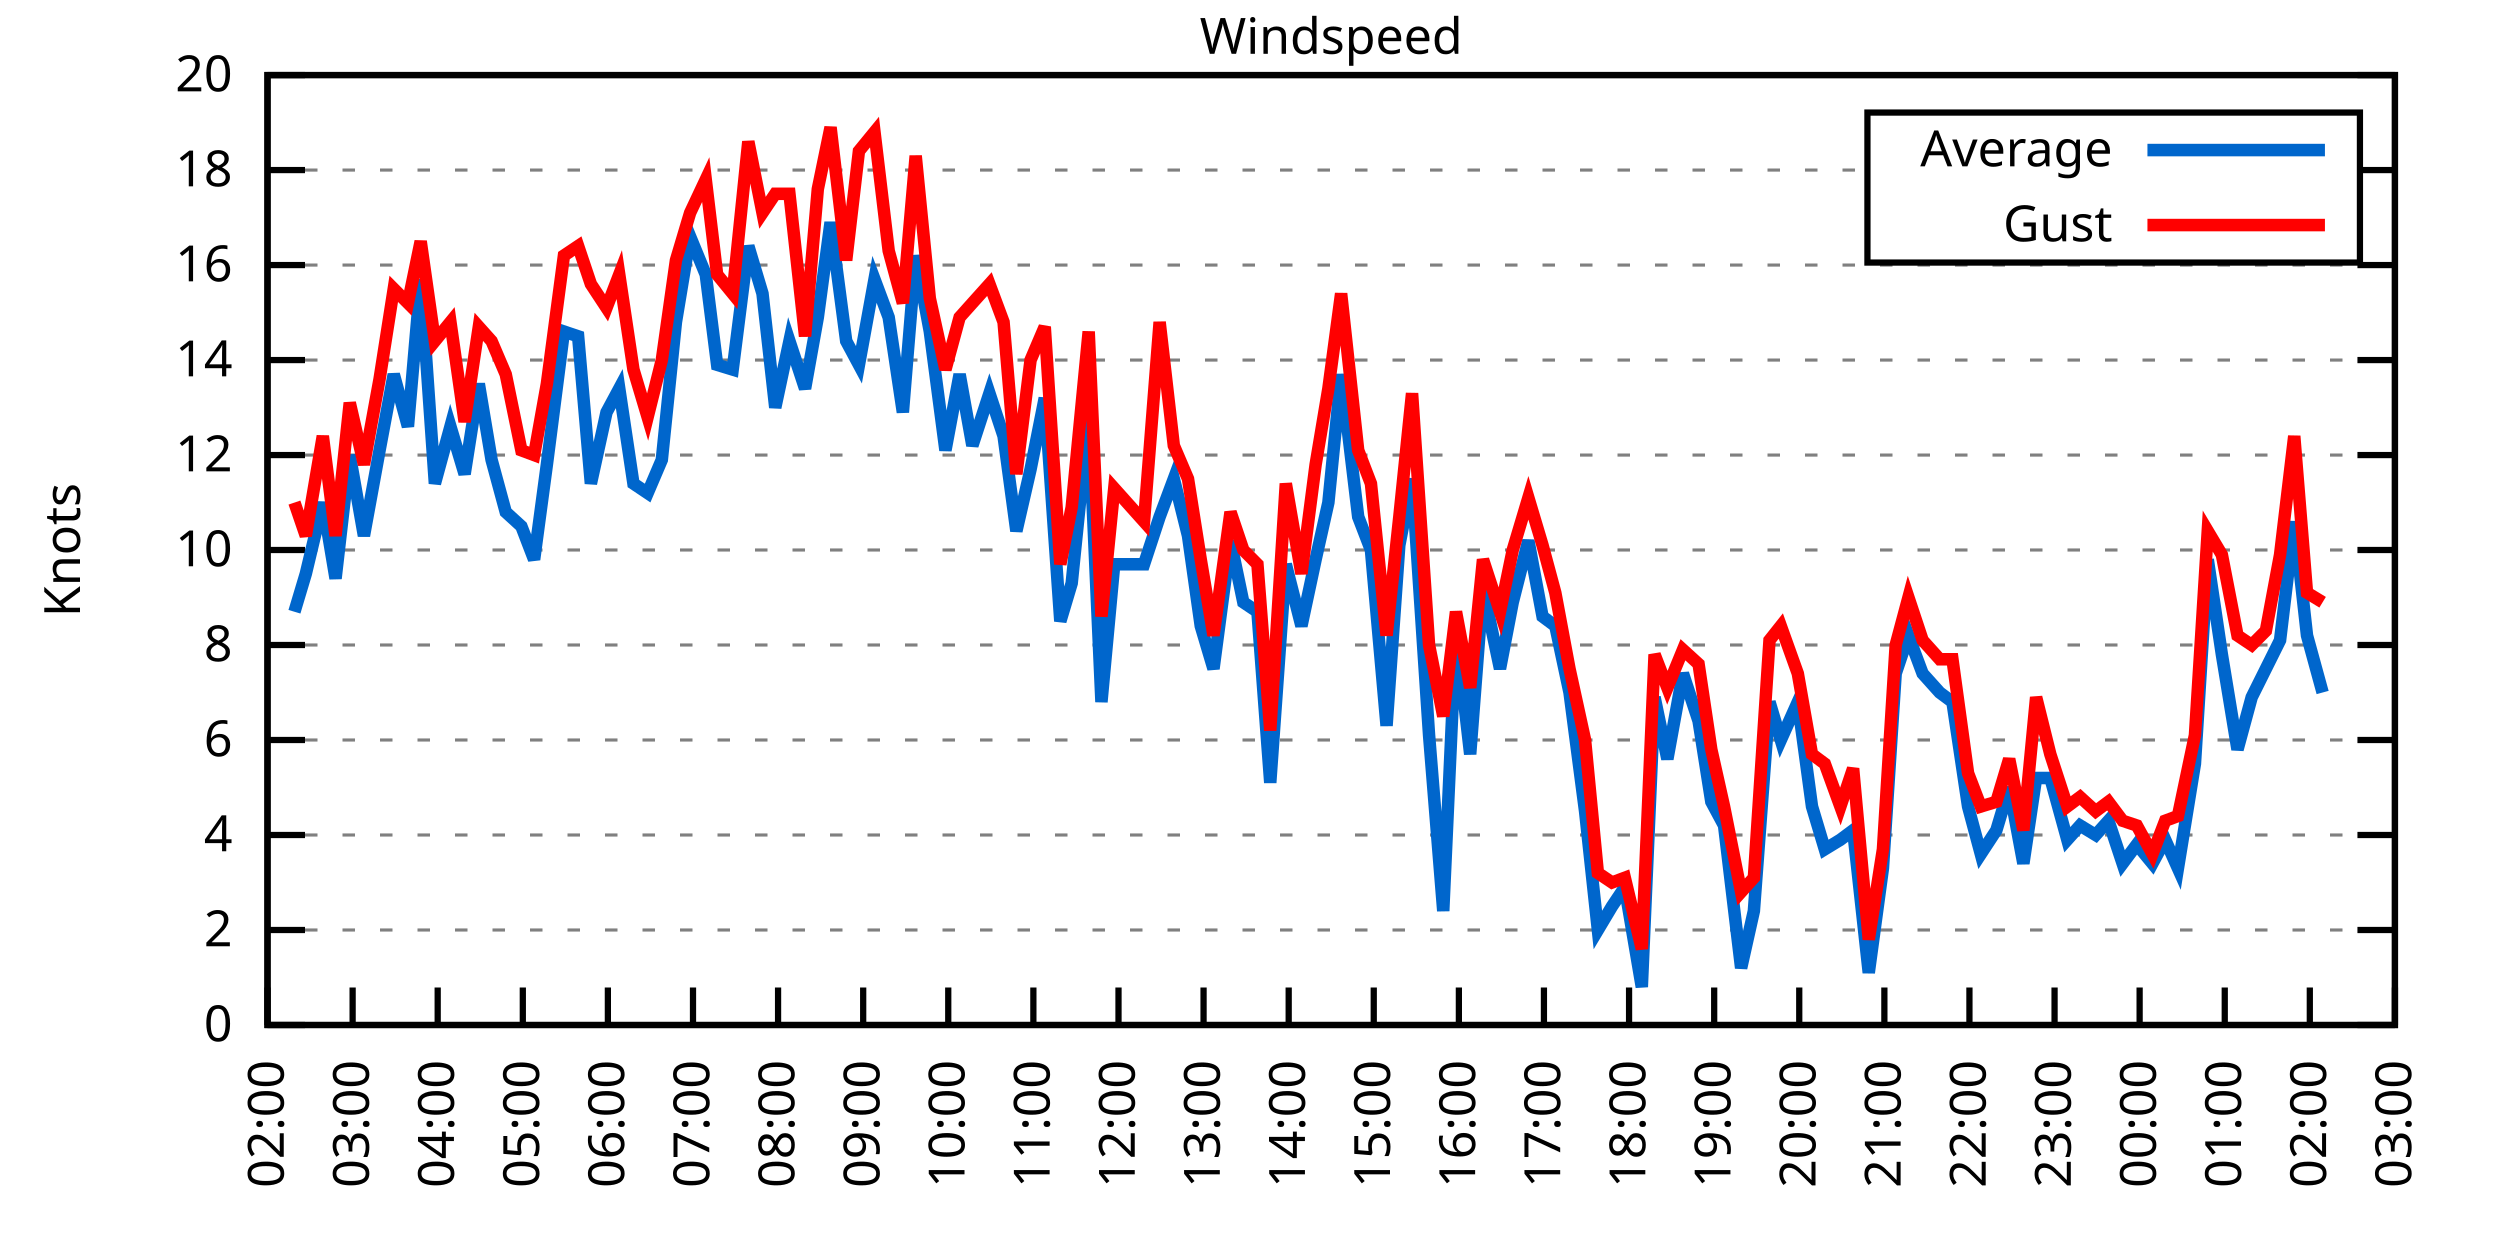
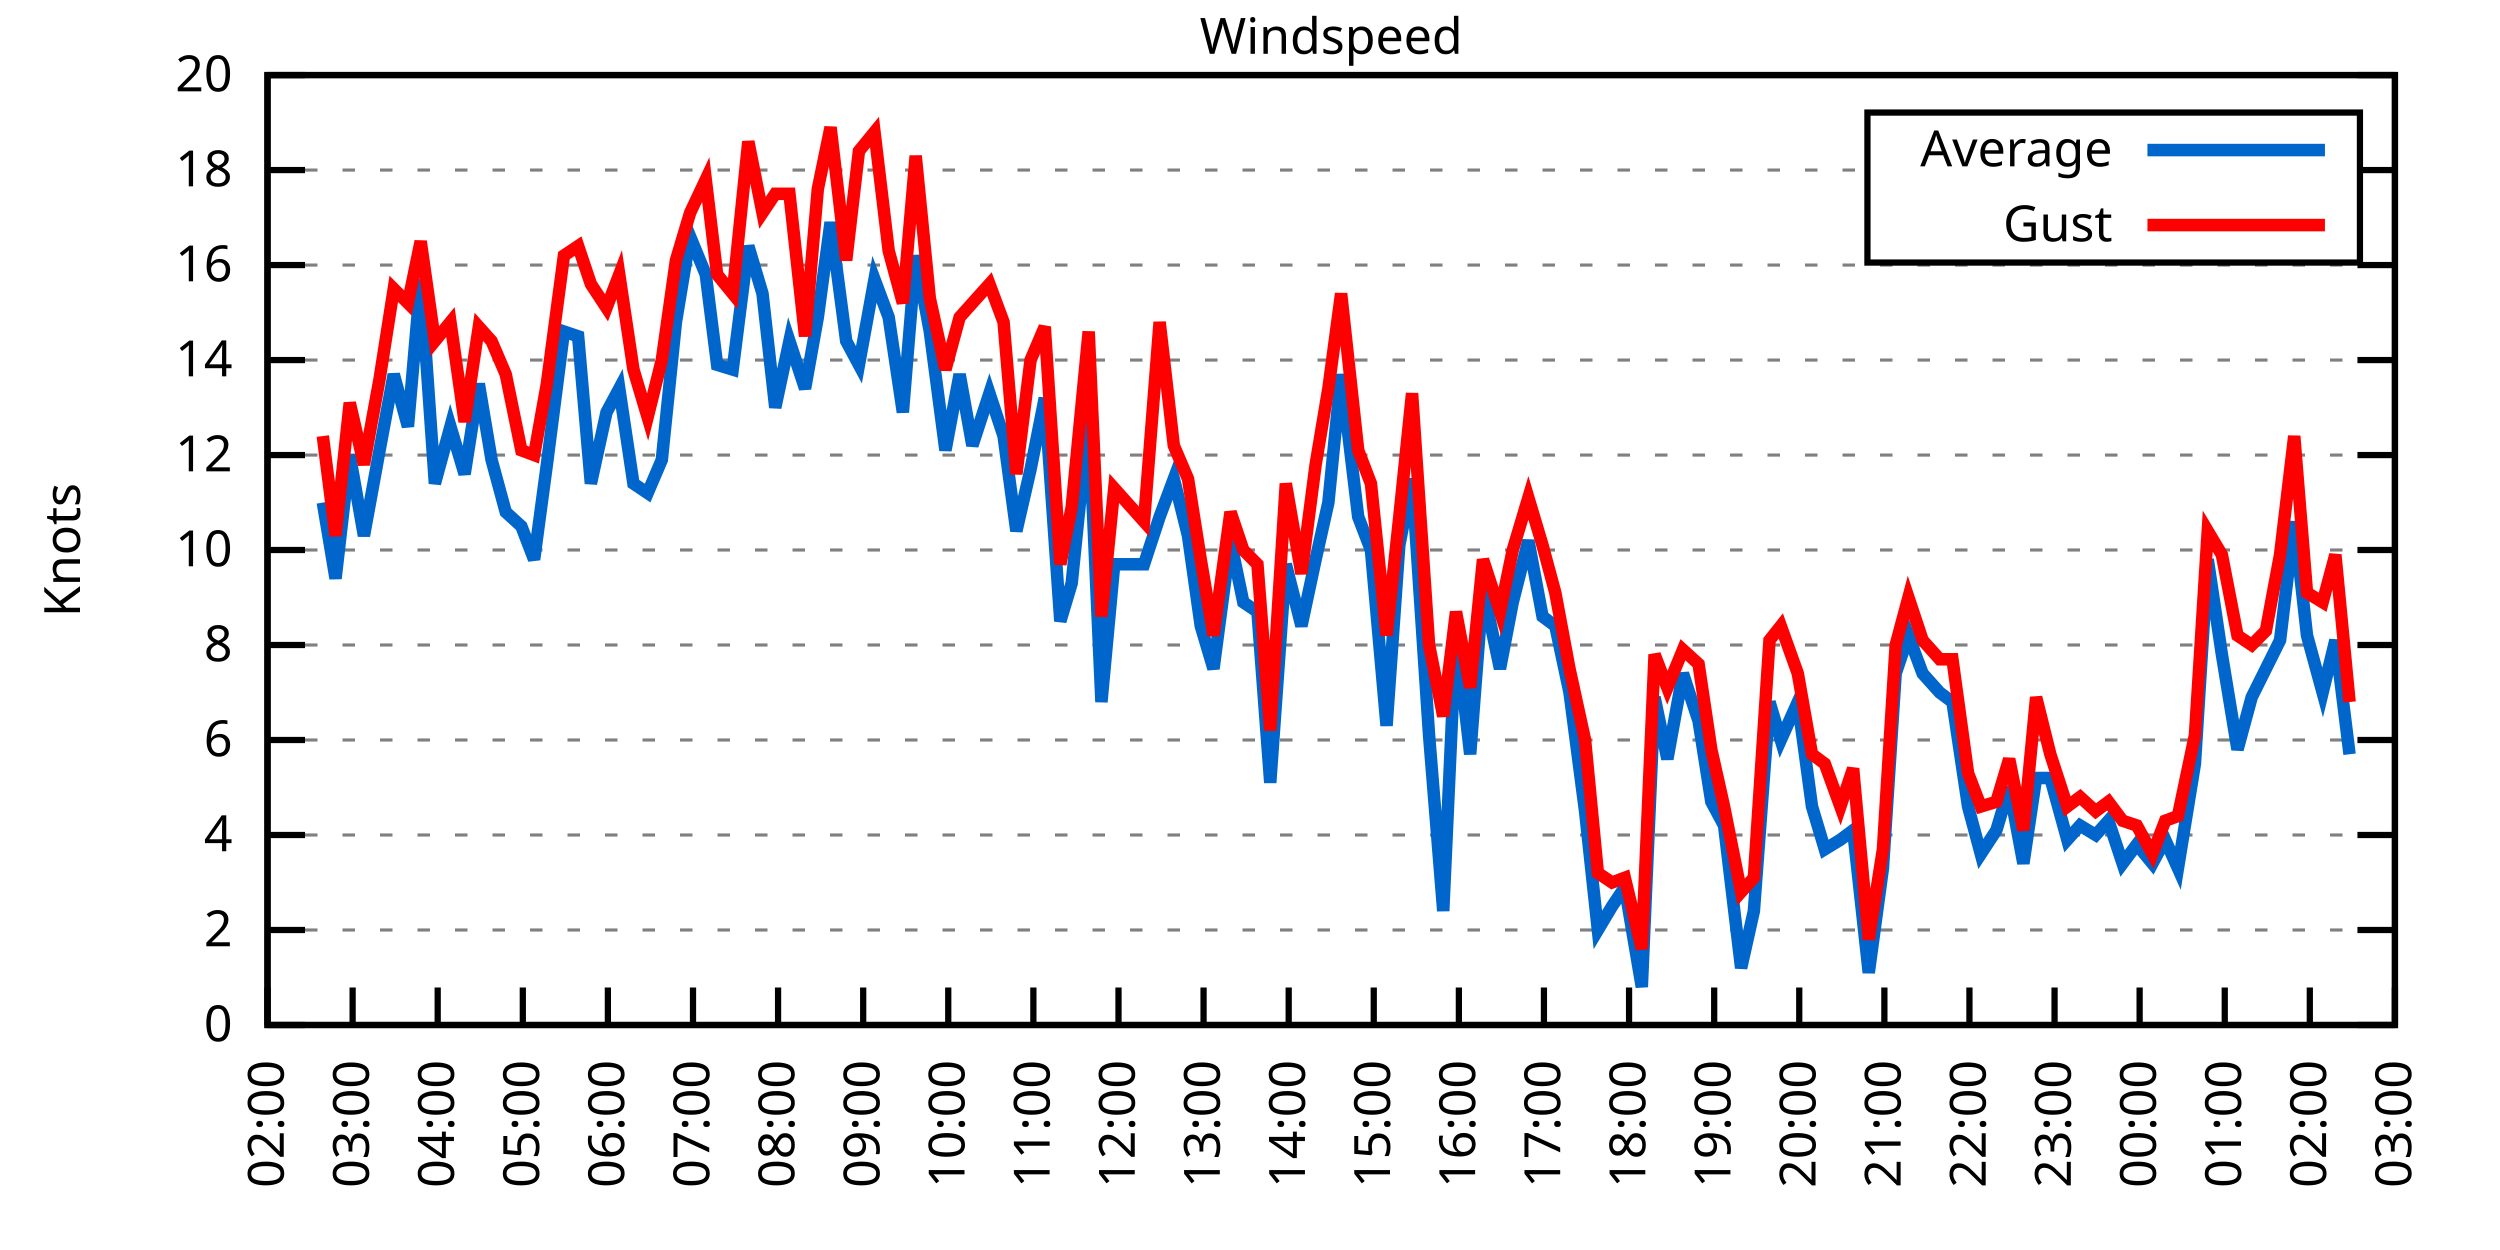
<svg xmlns="http://www.w3.org/2000/svg" xmlns:xlink="http://www.w3.org/1999/xlink" width="400" height="200" viewBox="0 0 400 200">
  <g id="gnuplot_canvas">
    <rect x="0" y="0" width="400" height="200" fill="none" />
    <defs>
      <circle id="gpDot" r="0.5" stroke-width="0.5" stroke="currentColor" />
      <path id="gpPt0" stroke-width="0.333" stroke="currentColor" d="M-1,0 h2 M0,-1 v2" />
      <path id="gpPt1" stroke-width="0.333" stroke="currentColor" d="M-1,-1 L1,1 M1,-1 L-1,1" />
      <path id="gpPt2" stroke-width="0.333" stroke="currentColor" d="M-1,0 L1,0 M0,-1 L0,1 M-1,-1 L1,1 M-1,1 L1,-1" />
      <rect id="gpPt3" stroke-width="0.333" stroke="currentColor" x="-1" y="-1" width="2" height="2" />
      <rect id="gpPt4" stroke-width="0.333" stroke="currentColor" fill="currentColor" x="-1" y="-1" width="2" height="2" />
      <circle id="gpPt5" stroke-width="0.333" stroke="currentColor" cx="0" cy="0" r="1" />
      <use xlink:href="#gpPt5" id="gpPt6" fill="currentColor" stroke="none" />
      <path id="gpPt7" stroke-width="0.333" stroke="currentColor" d="M0,-1.33 L-1.33,0.67 L1.33,0.67 z" />
      <use xlink:href="#gpPt7" id="gpPt8" fill="currentColor" stroke="none" />
      <use xlink:href="#gpPt7" id="gpPt9" stroke="currentColor" transform="rotate(180)" />
      <use xlink:href="#gpPt9" id="gpPt10" fill="currentColor" stroke="none" />
      <use xlink:href="#gpPt3" id="gpPt11" stroke="currentColor" transform="rotate(45)" />
      <use xlink:href="#gpPt11" id="gpPt12" fill="currentColor" stroke="none" />
      <path id="gpPt13" stroke-width="0.333" stroke="currentColor" d="M0,1.330 L1.265,0.411 L0.782,-1.067 L-0.782,-1.076 L-1.265,0.411 z" />
      <use xlink:href="#gpPt13" id="gpPt14" fill="currentColor" stroke="none" />
      <filter id="textbox" filterUnits="objectBoundingBox" x="0" y="0" height="1" width="1">
        <feFlood flood-color="white" flood-opacity="1" result="bgnd" />
        <feComposite in="SourceGraphic" in2="bgnd" operator="atop" />
      </filter>
      <filter id="greybox" filterUnits="objectBoundingBox" x="0" y="0" height="1" width="1">
        <feFlood flood-color="lightgrey" flood-opacity="1" result="grey" />
        <feComposite in="SourceGraphic" in2="grey" operator="atop" />
      </filter>
    </defs>
    <g fill="none" color="white" stroke="currentColor" stroke-width="1.00" stroke-linecap="butt" stroke-linejoin="miter">
</g>
    <g fill="none" color="black" stroke="currentColor" stroke-width="1.00" stroke-linecap="butt" stroke-linejoin="miter">
      <g stroke="none" shape-rendering="crispEdges">
        <polygon fill="rgb(255, 255, 255)" points="42.80,164.00 383.18,164.00 383.18,12.02 42.80,12.02 " />
      </g>
    </g>
    <g fill="none" color="black" stroke="currentColor" stroke-width="1.00" stroke-linecap="butt" stroke-linejoin="miter">
</g>
    <g fill="none" color="black" stroke="black" stroke-width="0.50" stroke-linecap="butt" stroke-linejoin="miter">
</g>
    <g fill="none" color="gray" stroke="currentColor" stroke-width="0.50" stroke-linecap="butt" stroke-linejoin="miter">
      <path stroke="gray" stroke-dasharray="2,4" class="gridline" d="M42.80,164.00 L383.19,164.00  " />
    </g>
    <g fill="none" color="gray" stroke="gray" stroke-width="1.00" stroke-linecap="butt" stroke-linejoin="miter">
</g>
    <g fill="none" color="black" stroke="currentColor" stroke-width="1.00" stroke-linecap="butt" stroke-linejoin="miter">
      <path stroke="black" d="M42.80,164.00 L48.80,164.00 M383.19,164.00 L377.19,164.00  " />
      <g transform="translate(37.20,166.60)" stroke="none" fill="black" font-family="Sans" font-size="8.00" text-anchor="end">
        <text>
          <tspan font-family="Sans"> 0</tspan>
        </text>
      </g>
    </g>
    <g fill="none" color="black" stroke="currentColor" stroke-width="1.00" stroke-linecap="butt" stroke-linejoin="miter">
</g>
    <g fill="none" color="black" stroke="black" stroke-width="0.50" stroke-linecap="butt" stroke-linejoin="miter">
</g>
    <g fill="none" color="gray" stroke="currentColor" stroke-width="0.50" stroke-linecap="butt" stroke-linejoin="miter">
      <path stroke="gray" stroke-dasharray="2,4" class="gridline" d="M42.80,148.80 L383.19,148.80  " />
    </g>
    <g fill="none" color="gray" stroke="gray" stroke-width="1.00" stroke-linecap="butt" stroke-linejoin="miter">
</g>
    <g fill="none" color="black" stroke="currentColor" stroke-width="1.00" stroke-linecap="butt" stroke-linejoin="miter">
      <path stroke="black" d="M42.80,148.80 L48.80,148.80 M383.19,148.80 L377.19,148.80  " />
      <g transform="translate(37.20,151.40)" stroke="none" fill="black" font-family="Sans" font-size="8.00" text-anchor="end">
        <text>
          <tspan font-family="Sans"> 2</tspan>
        </text>
      </g>
    </g>
    <g fill="none" color="black" stroke="currentColor" stroke-width="1.00" stroke-linecap="butt" stroke-linejoin="miter">
</g>
    <g fill="none" color="black" stroke="black" stroke-width="0.50" stroke-linecap="butt" stroke-linejoin="miter">
</g>
    <g fill="none" color="gray" stroke="currentColor" stroke-width="0.50" stroke-linecap="butt" stroke-linejoin="miter">
      <path stroke="gray" stroke-dasharray="2,4" class="gridline" d="M42.80,133.60 L383.19,133.60  " />
    </g>
    <g fill="none" color="gray" stroke="gray" stroke-width="1.00" stroke-linecap="butt" stroke-linejoin="miter">
</g>
    <g fill="none" color="black" stroke="currentColor" stroke-width="1.00" stroke-linecap="butt" stroke-linejoin="miter">
      <path stroke="black" d="M42.80,133.60 L48.80,133.60 M383.19,133.60 L377.19,133.60  " />
      <g transform="translate(37.20,136.20)" stroke="none" fill="black" font-family="Sans" font-size="8.00" text-anchor="end">
        <text>
          <tspan font-family="Sans"> 4</tspan>
        </text>
      </g>
    </g>
    <g fill="none" color="black" stroke="currentColor" stroke-width="1.00" stroke-linecap="butt" stroke-linejoin="miter">
</g>
    <g fill="none" color="black" stroke="black" stroke-width="0.50" stroke-linecap="butt" stroke-linejoin="miter">
</g>
    <g fill="none" color="gray" stroke="currentColor" stroke-width="0.50" stroke-linecap="butt" stroke-linejoin="miter">
      <path stroke="gray" stroke-dasharray="2,4" class="gridline" d="M42.80,118.40 L383.19,118.40  " />
    </g>
    <g fill="none" color="gray" stroke="gray" stroke-width="1.00" stroke-linecap="butt" stroke-linejoin="miter">
</g>
    <g fill="none" color="black" stroke="currentColor" stroke-width="1.00" stroke-linecap="butt" stroke-linejoin="miter">
      <path stroke="black" d="M42.80,118.40 L48.80,118.40 M383.19,118.40 L377.19,118.40  " />
      <g transform="translate(37.20,121.00)" stroke="none" fill="black" font-family="Sans" font-size="8.00" text-anchor="end">
        <text>
          <tspan font-family="Sans"> 6</tspan>
        </text>
      </g>
    </g>
    <g fill="none" color="black" stroke="currentColor" stroke-width="1.00" stroke-linecap="butt" stroke-linejoin="miter">
</g>
    <g fill="none" color="black" stroke="black" stroke-width="0.50" stroke-linecap="butt" stroke-linejoin="miter">
</g>
    <g fill="none" color="gray" stroke="currentColor" stroke-width="0.50" stroke-linecap="butt" stroke-linejoin="miter">
      <path stroke="gray" stroke-dasharray="2,4" class="gridline" d="M42.80,103.20 L383.19,103.20  " />
    </g>
    <g fill="none" color="gray" stroke="gray" stroke-width="1.00" stroke-linecap="butt" stroke-linejoin="miter">
</g>
    <g fill="none" color="black" stroke="currentColor" stroke-width="1.00" stroke-linecap="butt" stroke-linejoin="miter">
      <path stroke="black" d="M42.80,103.20 L48.80,103.20 M383.19,103.20 L377.19,103.20  " />
      <g transform="translate(37.20,105.80)" stroke="none" fill="black" font-family="Sans" font-size="8.00" text-anchor="end">
        <text>
          <tspan font-family="Sans"> 8</tspan>
        </text>
      </g>
    </g>
    <g fill="none" color="black" stroke="currentColor" stroke-width="1.00" stroke-linecap="butt" stroke-linejoin="miter">
</g>
    <g fill="none" color="black" stroke="black" stroke-width="0.50" stroke-linecap="butt" stroke-linejoin="miter">
</g>
    <g fill="none" color="gray" stroke="currentColor" stroke-width="0.50" stroke-linecap="butt" stroke-linejoin="miter">
      <path stroke="gray" stroke-dasharray="2,4" class="gridline" d="M42.80,88.00 L383.19,88.00  " />
    </g>
    <g fill="none" color="gray" stroke="gray" stroke-width="1.00" stroke-linecap="butt" stroke-linejoin="miter">
</g>
    <g fill="none" color="black" stroke="currentColor" stroke-width="1.00" stroke-linecap="butt" stroke-linejoin="miter">
      <path stroke="black" d="M42.80,88.00 L48.80,88.00 M383.19,88.00 L377.19,88.00  " />
      <g transform="translate(37.20,90.60)" stroke="none" fill="black" font-family="Sans" font-size="8.00" text-anchor="end">
        <text>
          <tspan font-family="Sans"> 10</tspan>
        </text>
      </g>
    </g>
    <g fill="none" color="black" stroke="currentColor" stroke-width="1.00" stroke-linecap="butt" stroke-linejoin="miter">
</g>
    <g fill="none" color="black" stroke="black" stroke-width="0.50" stroke-linecap="butt" stroke-linejoin="miter">
</g>
    <g fill="none" color="gray" stroke="currentColor" stroke-width="0.50" stroke-linecap="butt" stroke-linejoin="miter">
      <path stroke="gray" stroke-dasharray="2,4" class="gridline" d="M42.80,72.81 L383.19,72.81  " />
    </g>
    <g fill="none" color="gray" stroke="gray" stroke-width="1.00" stroke-linecap="butt" stroke-linejoin="miter">
</g>
    <g fill="none" color="black" stroke="currentColor" stroke-width="1.00" stroke-linecap="butt" stroke-linejoin="miter">
      <path stroke="black" d="M42.80,72.81 L48.80,72.81 M383.19,72.81 L377.19,72.81  " />
      <g transform="translate(37.20,75.41)" stroke="none" fill="black" font-family="Sans" font-size="8.00" text-anchor="end">
        <text>
          <tspan font-family="Sans"> 12</tspan>
        </text>
      </g>
    </g>
    <g fill="none" color="black" stroke="currentColor" stroke-width="1.00" stroke-linecap="butt" stroke-linejoin="miter">
</g>
    <g fill="none" color="black" stroke="black" stroke-width="0.50" stroke-linecap="butt" stroke-linejoin="miter">
</g>
    <g fill="none" color="gray" stroke="currentColor" stroke-width="0.50" stroke-linecap="butt" stroke-linejoin="miter">
      <path stroke="gray" stroke-dasharray="2,4" class="gridline" d="M42.80,57.61 L383.19,57.61  " />
    </g>
    <g fill="none" color="gray" stroke="gray" stroke-width="1.00" stroke-linecap="butt" stroke-linejoin="miter">
</g>
    <g fill="none" color="black" stroke="currentColor" stroke-width="1.00" stroke-linecap="butt" stroke-linejoin="miter">
      <path stroke="black" d="M42.80,57.61 L48.80,57.61 M383.19,57.61 L377.19,57.61  " />
      <g transform="translate(37.20,60.21)" stroke="none" fill="black" font-family="Sans" font-size="8.00" text-anchor="end">
        <text>
          <tspan font-family="Sans"> 14</tspan>
        </text>
      </g>
    </g>
    <g fill="none" color="black" stroke="currentColor" stroke-width="1.00" stroke-linecap="butt" stroke-linejoin="miter">
</g>
    <g fill="none" color="black" stroke="black" stroke-width="0.50" stroke-linecap="butt" stroke-linejoin="miter">
</g>
    <g fill="none" color="gray" stroke="currentColor" stroke-width="0.50" stroke-linecap="butt" stroke-linejoin="miter">
      <path stroke="gray" stroke-dasharray="2,4" class="gridline" d="M42.80,42.41 L383.19,42.41  " />
    </g>
    <g fill="none" color="gray" stroke="gray" stroke-width="1.00" stroke-linecap="butt" stroke-linejoin="miter">
</g>
    <g fill="none" color="black" stroke="currentColor" stroke-width="1.00" stroke-linecap="butt" stroke-linejoin="miter">
      <path stroke="black" d="M42.80,42.41 L48.80,42.41 M383.19,42.41 L377.19,42.41  " />
      <g transform="translate(37.20,45.01)" stroke="none" fill="black" font-family="Sans" font-size="8.00" text-anchor="end">
        <text>
          <tspan font-family="Sans"> 16</tspan>
        </text>
      </g>
    </g>
    <g fill="none" color="black" stroke="currentColor" stroke-width="1.00" stroke-linecap="butt" stroke-linejoin="miter">
</g>
    <g fill="none" color="black" stroke="black" stroke-width="0.50" stroke-linecap="butt" stroke-linejoin="miter">
</g>
    <g fill="none" color="gray" stroke="currentColor" stroke-width="0.50" stroke-linecap="butt" stroke-linejoin="miter">
      <path stroke="gray" stroke-dasharray="2,4" class="gridline" d="M42.80,27.21 L298.79,27.21 M377.59,27.21 L383.19,27.21  " />
    </g>
    <g fill="none" color="gray" stroke="gray" stroke-width="1.00" stroke-linecap="butt" stroke-linejoin="miter">
</g>
    <g fill="none" color="black" stroke="currentColor" stroke-width="1.00" stroke-linecap="butt" stroke-linejoin="miter">
      <path stroke="black" d="M42.80,27.21 L48.80,27.21 M383.19,27.21 L377.19,27.21  " />
      <g transform="translate(37.20,29.81)" stroke="none" fill="black" font-family="Sans" font-size="8.00" text-anchor="end">
        <text>
          <tspan font-family="Sans"> 18</tspan>
        </text>
      </g>
    </g>
    <g fill="none" color="black" stroke="currentColor" stroke-width="1.00" stroke-linecap="butt" stroke-linejoin="miter">
</g>
    <g fill="none" color="black" stroke="black" stroke-width="0.50" stroke-linecap="butt" stroke-linejoin="miter">
</g>
    <g fill="none" color="gray" stroke="currentColor" stroke-width="0.50" stroke-linecap="butt" stroke-linejoin="miter">
      <path stroke="gray" stroke-dasharray="2,4" class="gridline" d="M42.80,12.01 L383.19,12.01  " />
    </g>
    <g fill="none" color="gray" stroke="gray" stroke-width="1.00" stroke-linecap="butt" stroke-linejoin="miter">
</g>
    <g fill="none" color="black" stroke="currentColor" stroke-width="1.00" stroke-linecap="butt" stroke-linejoin="miter">
      <path stroke="black" d="M42.80,12.01 L48.80,12.01 M383.19,12.01 L377.19,12.01  " />
      <g transform="translate(37.20,14.61)" stroke="none" fill="black" font-family="Sans" font-size="8.00" text-anchor="end">
        <text>
          <tspan font-family="Sans"> 20</tspan>
        </text>
      </g>
    </g>
    <g fill="none" color="black" stroke="currentColor" stroke-width="1.00" stroke-linecap="butt" stroke-linejoin="miter">
      <path stroke="black" d="M42.80,164.00 L42.80,158.00  " />
      <g transform="translate(45.40,169.60) rotate(270.00)" stroke="none" fill="black" font-family="Sans" font-size="8.00" text-anchor="end">
        <text>
          <tspan font-family="Sans">02:00</tspan>
        </text>
      </g>
    </g>
    <g fill="none" color="black" stroke="currentColor" stroke-width="1.00" stroke-linecap="butt" stroke-linejoin="miter">
      <path stroke="black" d="M56.42,164.00 L56.42,158.00  " />
      <g transform="translate(59.02,169.60) rotate(270.00)" stroke="none" fill="black" font-family="Sans" font-size="8.00" text-anchor="end">
        <text>
          <tspan font-family="Sans">03:00</tspan>
        </text>
      </g>
    </g>
    <g fill="none" color="black" stroke="currentColor" stroke-width="1.00" stroke-linecap="butt" stroke-linejoin="miter">
      <path stroke="black" d="M70.03,164.00 L70.03,158.00  " />
      <g transform="translate(72.63,169.60) rotate(270.00)" stroke="none" fill="black" font-family="Sans" font-size="8.00" text-anchor="end">
        <text>
          <tspan font-family="Sans">04:00</tspan>
        </text>
      </g>
    </g>
    <g fill="none" color="black" stroke="currentColor" stroke-width="1.00" stroke-linecap="butt" stroke-linejoin="miter">
      <path stroke="black" d="M83.65,164.00 L83.65,158.00  " />
      <g transform="translate(86.25,169.60) rotate(270.00)" stroke="none" fill="black" font-family="Sans" font-size="8.00" text-anchor="end">
        <text>
          <tspan font-family="Sans">05:00</tspan>
        </text>
      </g>
    </g>
    <g fill="none" color="black" stroke="currentColor" stroke-width="1.00" stroke-linecap="butt" stroke-linejoin="miter">
      <path stroke="black" d="M97.26,164.00 L97.26,158.00  " />
      <g transform="translate(99.86,169.60) rotate(270.00)" stroke="none" fill="black" font-family="Sans" font-size="8.00" text-anchor="end">
        <text>
          <tspan font-family="Sans">06:00</tspan>
        </text>
      </g>
    </g>
    <g fill="none" color="black" stroke="currentColor" stroke-width="1.00" stroke-linecap="butt" stroke-linejoin="miter">
      <path stroke="black" d="M110.88,164.00 L110.88,158.00  " />
      <g transform="translate(113.48,169.60) rotate(270.00)" stroke="none" fill="black" font-family="Sans" font-size="8.00" text-anchor="end">
        <text>
          <tspan font-family="Sans">07:00</tspan>
        </text>
      </g>
    </g>
    <g fill="none" color="black" stroke="currentColor" stroke-width="1.00" stroke-linecap="butt" stroke-linejoin="miter">
      <path stroke="black" d="M124.49,164.00 L124.49,158.00  " />
      <g transform="translate(127.09,169.60) rotate(270.00)" stroke="none" fill="black" font-family="Sans" font-size="8.00" text-anchor="end">
        <text>
          <tspan font-family="Sans">08:00</tspan>
        </text>
      </g>
    </g>
    <g fill="none" color="black" stroke="currentColor" stroke-width="1.00" stroke-linecap="butt" stroke-linejoin="miter">
      <path stroke="black" d="M138.11,164.00 L138.11,158.00  " />
      <g transform="translate(140.71,169.60) rotate(270.00)" stroke="none" fill="black" font-family="Sans" font-size="8.00" text-anchor="end">
        <text>
          <tspan font-family="Sans">09:00</tspan>
        </text>
      </g>
    </g>
    <g fill="none" color="black" stroke="currentColor" stroke-width="1.00" stroke-linecap="butt" stroke-linejoin="miter">
      <path stroke="black" d="M151.72,164.00 L151.72,158.00  " />
      <g transform="translate(154.32,169.60) rotate(270.00)" stroke="none" fill="black" font-family="Sans" font-size="8.00" text-anchor="end">
        <text>
          <tspan font-family="Sans">10:00</tspan>
        </text>
      </g>
    </g>
    <g fill="none" color="black" stroke="currentColor" stroke-width="1.00" stroke-linecap="butt" stroke-linejoin="miter">
      <path stroke="black" d="M165.34,164.00 L165.34,158.00  " />
      <g transform="translate(167.94,169.60) rotate(270.00)" stroke="none" fill="black" font-family="Sans" font-size="8.00" text-anchor="end">
        <text>
          <tspan font-family="Sans">11:00</tspan>
        </text>
      </g>
    </g>
    <g fill="none" color="black" stroke="currentColor" stroke-width="1.00" stroke-linecap="butt" stroke-linejoin="miter">
      <path stroke="black" d="M178.96,164.00 L178.96,158.00  " />
      <g transform="translate(181.56,169.60) rotate(270.00)" stroke="none" fill="black" font-family="Sans" font-size="8.00" text-anchor="end">
        <text>
          <tspan font-family="Sans">12:00</tspan>
        </text>
      </g>
    </g>
    <g fill="none" color="black" stroke="currentColor" stroke-width="1.00" stroke-linecap="butt" stroke-linejoin="miter">
      <path stroke="black" d="M192.57,164.00 L192.57,158.00  " />
      <g transform="translate(195.17,169.60) rotate(270.00)" stroke="none" fill="black" font-family="Sans" font-size="8.00" text-anchor="end">
        <text>
          <tspan font-family="Sans">13:00</tspan>
        </text>
      </g>
    </g>
    <g fill="none" color="black" stroke="currentColor" stroke-width="1.00" stroke-linecap="butt" stroke-linejoin="miter">
      <path stroke="black" d="M206.19,164.00 L206.19,158.00  " />
      <g transform="translate(208.79,169.60) rotate(270.00)" stroke="none" fill="black" font-family="Sans" font-size="8.00" text-anchor="end">
        <text>
          <tspan font-family="Sans">14:00</tspan>
        </text>
      </g>
    </g>
    <g fill="none" color="black" stroke="currentColor" stroke-width="1.00" stroke-linecap="butt" stroke-linejoin="miter">
      <path stroke="black" d="M219.80,164.00 L219.80,158.00  " />
      <g transform="translate(222.40,169.60) rotate(270.00)" stroke="none" fill="black" font-family="Sans" font-size="8.00" text-anchor="end">
        <text>
          <tspan font-family="Sans">15:00</tspan>
        </text>
      </g>
    </g>
    <g fill="none" color="black" stroke="currentColor" stroke-width="1.00" stroke-linecap="butt" stroke-linejoin="miter">
      <path stroke="black" d="M233.42,164.00 L233.42,158.00  " />
      <g transform="translate(236.02,169.60) rotate(270.00)" stroke="none" fill="black" font-family="Sans" font-size="8.00" text-anchor="end">
        <text>
          <tspan font-family="Sans">16:00</tspan>
        </text>
      </g>
    </g>
    <g fill="none" color="black" stroke="currentColor" stroke-width="1.00" stroke-linecap="butt" stroke-linejoin="miter">
      <path stroke="black" d="M247.03,164.00 L247.03,158.00  " />
      <g transform="translate(249.63,169.60) rotate(270.00)" stroke="none" fill="black" font-family="Sans" font-size="8.00" text-anchor="end">
        <text>
          <tspan font-family="Sans">17:00</tspan>
        </text>
      </g>
    </g>
    <g fill="none" color="black" stroke="currentColor" stroke-width="1.00" stroke-linecap="butt" stroke-linejoin="miter">
      <path stroke="black" d="M260.65,164.00 L260.65,158.00  " />
      <g transform="translate(263.25,169.60) rotate(270.00)" stroke="none" fill="black" font-family="Sans" font-size="8.00" text-anchor="end">
        <text>
          <tspan font-family="Sans">18:00</tspan>
        </text>
      </g>
    </g>
    <g fill="none" color="black" stroke="currentColor" stroke-width="1.00" stroke-linecap="butt" stroke-linejoin="miter">
      <path stroke="black" d="M274.27,164.00 L274.27,158.00  " />
      <g transform="translate(276.87,169.60) rotate(270.00)" stroke="none" fill="black" font-family="Sans" font-size="8.00" text-anchor="end">
        <text>
          <tspan font-family="Sans">19:00</tspan>
        </text>
      </g>
    </g>
    <g fill="none" color="black" stroke="currentColor" stroke-width="1.00" stroke-linecap="butt" stroke-linejoin="miter">
      <path stroke="black" d="M287.88,164.00 L287.88,158.00  " />
      <g transform="translate(290.48,169.60) rotate(270.00)" stroke="none" fill="black" font-family="Sans" font-size="8.00" text-anchor="end">
        <text>
          <tspan font-family="Sans">20:00</tspan>
        </text>
      </g>
    </g>
    <g fill="none" color="black" stroke="currentColor" stroke-width="1.00" stroke-linecap="butt" stroke-linejoin="miter">
      <path stroke="black" d="M301.50,164.00 L301.50,158.00  " />
      <g transform="translate(304.10,169.60) rotate(270.00)" stroke="none" fill="black" font-family="Sans" font-size="8.00" text-anchor="end">
        <text>
          <tspan font-family="Sans">21:00</tspan>
        </text>
      </g>
    </g>
    <g fill="none" color="black" stroke="currentColor" stroke-width="1.00" stroke-linecap="butt" stroke-linejoin="miter">
      <path stroke="black" d="M315.11,164.00 L315.11,158.00  " />
      <g transform="translate(317.71,169.60) rotate(270.00)" stroke="none" fill="black" font-family="Sans" font-size="8.00" text-anchor="end">
        <text>
          <tspan font-family="Sans">22:00</tspan>
        </text>
      </g>
    </g>
    <g fill="none" color="black" stroke="currentColor" stroke-width="1.00" stroke-linecap="butt" stroke-linejoin="miter">
      <path stroke="black" d="M328.73,164.00 L328.73,158.00  " />
      <g transform="translate(331.33,169.60) rotate(270.00)" stroke="none" fill="black" font-family="Sans" font-size="8.00" text-anchor="end">
        <text>
          <tspan font-family="Sans">23:00</tspan>
        </text>
      </g>
    </g>
    <g fill="none" color="black" stroke="currentColor" stroke-width="1.00" stroke-linecap="butt" stroke-linejoin="miter">
      <path stroke="black" d="M342.34,164.00 L342.34,158.00  " />
      <g transform="translate(344.94,169.60) rotate(270.00)" stroke="none" fill="black" font-family="Sans" font-size="8.00" text-anchor="end">
        <text>
          <tspan font-family="Sans">00:00</tspan>
        </text>
      </g>
    </g>
    <g fill="none" color="black" stroke="currentColor" stroke-width="1.00" stroke-linecap="butt" stroke-linejoin="miter">
      <path stroke="black" d="M355.96,164.00 L355.96,158.00  " />
      <g transform="translate(358.56,169.60) rotate(270.00)" stroke="none" fill="black" font-family="Sans" font-size="8.00" text-anchor="end">
        <text>
          <tspan font-family="Sans">01:00</tspan>
        </text>
      </g>
    </g>
    <g fill="none" color="black" stroke="currentColor" stroke-width="1.00" stroke-linecap="butt" stroke-linejoin="miter">
      <path stroke="black" d="M369.57,164.00 L369.57,158.00  " />
      <g transform="translate(372.17,169.60) rotate(270.00)" stroke="none" fill="black" font-family="Sans" font-size="8.00" text-anchor="end">
        <text>
          <tspan font-family="Sans">02:00</tspan>
        </text>
      </g>
    </g>
    <g fill="none" color="black" stroke="currentColor" stroke-width="1.00" stroke-linecap="butt" stroke-linejoin="miter">
      <path stroke="black" d="M383.19,164.00 L383.19,158.00  " />
      <g transform="translate(385.79,169.60) rotate(270.00)" stroke="none" fill="black" font-family="Sans" font-size="8.00" text-anchor="end">
        <text>
          <tspan font-family="Sans">03:00</tspan>
        </text>
      </g>
    </g>
    <g fill="none" color="black" stroke="currentColor" stroke-width="1.00" stroke-linecap="butt" stroke-linejoin="miter">
</g>
    <g fill="none" color="black" stroke="currentColor" stroke-width="1.00" stroke-linecap="butt" stroke-linejoin="miter">
      <path stroke="black" d="M42.80,12.01 L42.80,164.00 L383.19,164.00 L383.19,12.01 L42.80,12.01 Z  " />
    </g>
    <g fill="none" color="black" stroke="currentColor" stroke-width="1.00" stroke-linecap="butt" stroke-linejoin="miter">
</g>
    <g fill="none" color="black" stroke="currentColor" stroke-width="1.00" stroke-linecap="butt" stroke-linejoin="miter">
      <path stroke="black" d="M298.79,42.01 L298.79,18.01 L377.59,18.01 L377.59,42.01 L298.79,42.01 Z  " />
    </g>
    <g id="Windspeed_plot_1">
      <g fill="none" color="white" stroke="black" stroke-width="2.00" stroke-linecap="butt" stroke-linejoin="miter">
</g>
      <g fill="none" color="black" stroke="currentColor" stroke-width="2.00" stroke-linecap="butt" stroke-linejoin="miter">
        <g transform="translate(337.99,26.61)" stroke="none" fill="black" font-family="Sans" font-size="8.00" text-anchor="end">
          <text>
            <tspan font-family="Sans">Average</tspan>
          </text>
        </g>
      </g>
      <g fill="none" color="black" stroke="currentColor" stroke-width="2.00" stroke-linecap="butt" stroke-linejoin="miter">
-         <path stroke="rgb(  0, 102, 204)" d="M343.59,24.01 L371.99,24.01 M47.11,97.88 L48.93,91.80 L51.65,80.41 L53.69,92.56 L55.96,72.81 L58.23,85.73   L60.73,72.05 L63.00,59.89 L65.27,68.25 L67.31,44.69 L69.58,77.37 L72.07,68.25 L74.34,75.85 L76.61,61.41   L78.65,73.57 L80.92,81.93 L83.42,84.21 L85.46,89.52 L87.50,74.33 L90.23,53.05 L92.50,53.81 L94.54,77.37   L97.04,65.97 L99.08,62.17 L101.35,77.37 L103.62,78.89 L105.89,73.57 L108.15,51.53 L110.42,37.85 L112.92,43.93   L114.74,58.37 L117.23,59.13 L119.73,39.37 L122.00,46.97 L124.04,65.21 L126.31,54.57 L128.81,62.17 L130.85,50.77   L132.89,35.57 L135.39,54.57 L137.43,58.37 L139.92,44.69 L142.19,50.77 L144.46,65.97 L146.51,40.89 L148.77,53.05   L151.27,72.05 L153.54,59.89 L155.58,71.29 L158.31,62.93 L160.57,69.77 L162.62,84.97 L164.89,75.09 L167.16,63.69   L169.65,99.40 L171.47,93.32 L174.19,66.73 L176.23,112.32 L178.28,90.28 L183.04,90.28 L185.54,82.69 L187.81,76.61   L190.08,85.73 L192.12,100.16 L194.16,107.00 L196.88,86.49 L198.93,96.36 L201.19,97.88 L203.24,125.24 L205.73,90.28   L208.23,100.16 L210.50,89.52 L212.54,80.41 L214.58,59.89 L217.31,82.69 L219.35,88.00 L221.85,116.12 L223.89,87.25   L225.93,76.61 L228.65,117.64 L230.92,145.76 L232.96,100.92 L235.23,120.68 L237.28,94.08 L240.00,107.00 L242.04,96.36   L244.54,86.49 L246.81,98.64 L248.85,100.16 L251.12,110.80 L253.61,129.80 L255.66,148.80 L257.93,145.00 L259.97,141.96   L262.69,157.92 L264.73,111.56 L266.78,121.44 L269.27,107.76 L271.77,115.36 L273.81,128.28 L275.85,132.08 L278.58,154.88   L280.62,145.76 L283.12,112.32 L284.93,118.40 L287.65,112.32 L289.92,129.04 L291.97,135.88 L294.46,134.36 L296.50,132.84   L299.00,155.64 L301.27,138.92 L303.31,107.76 L305.35,101.68 L307.62,107.76 L310.35,110.80 L312.39,112.32 L314.89,129.04   L316.93,136.64 L319.42,132.84 L321.47,126.00 L323.74,138.16 L325.78,124.48 L328.05,124.48 L330.77,134.36 L332.81,132.08   L335.31,133.60 L337.35,131.32 L339.62,138.16 L341.89,135.12 L344.39,138.16 L346.43,134.36 L348.47,138.92 L351.19,122.20   L353.24,89.52 L355.50,104.72 L358.00,119.92 L360.27,111.56 L362.54,107.00 L364.81,102.44 L367.08,83.45 L369.12,101.68   L371.62,110.80  " />
+         <path stroke="rgb(  0, 102, 204)" d="M343.59,24.01 L371.99,24.01 M51.65,80.41 L53.69,92.56 L55.96,72.81 L58.23,85.73 L60.73,72.05 L63.00,59.89   L65.27,68.25 L67.31,44.69 L69.58,77.37 L72.07,68.25 L74.34,75.85 L76.61,61.41 L78.65,73.57 L80.92,81.93   L83.42,84.21 L85.46,89.52 L87.50,74.33 L90.23,53.05 L92.50,53.81 L94.54,77.37 L97.04,65.97 L99.08,62.17   L101.35,77.37 L103.62,78.89 L105.89,73.57 L108.15,51.53 L110.42,37.85 L112.92,43.93 L114.74,58.37 L117.23,59.13   L119.73,39.37 L122.00,46.97 L124.04,65.21 L126.31,54.57 L128.81,62.17 L130.85,50.77 L132.89,35.57 L135.39,54.57   L137.43,58.37 L139.92,44.69 L142.19,50.77 L144.46,65.97 L146.51,40.89 L148.77,53.05 L151.27,72.05 L153.54,59.89   L155.58,71.29 L158.31,62.93 L160.57,69.77 L162.62,84.97 L164.89,75.09 L167.16,63.69 L169.65,99.40 L171.47,93.32   L174.19,66.73 L176.23,112.32 L178.28,90.28 L183.04,90.28 L185.54,82.69 L187.81,76.61 L190.08,85.73 L192.12,100.16   L194.16,107.00 L196.88,86.49 L198.93,96.36 L201.19,97.88 L203.24,125.24 L205.73,90.28 L208.23,100.16 L210.50,89.52   L212.54,80.41 L214.58,59.89 L217.31,82.69 L219.35,88.00 L221.85,116.12 L223.89,87.25 L225.93,76.61 L228.65,117.64   L230.92,145.76 L232.96,100.92 L235.23,120.68 L237.28,94.08 L240.00,107.00 L242.04,96.36 L244.54,86.49 L246.81,98.64   L248.85,100.16 L251.12,110.80 L253.61,129.80 L255.66,148.80 L257.93,145.00 L259.97,141.96 L262.69,157.92 L264.73,111.56   L266.78,121.44 L269.27,107.76 L271.77,115.36 L273.81,128.28 L275.85,132.08 L278.58,154.88 L280.62,145.76 L283.12,112.32   L284.93,118.40 L287.65,112.32 L289.92,129.04 L291.97,135.88 L294.46,134.36 L296.50,132.84 L299.00,155.64 L301.27,138.92   L303.31,107.76 L305.35,101.68 L307.62,107.76 L310.35,110.80 L312.39,112.32 L314.89,129.04 L316.93,136.64 L319.42,132.84   L321.47,126.00 L323.74,138.16 L325.78,124.48 L328.05,124.48 L330.77,134.36 L332.81,132.08 L335.31,133.60 L337.35,131.32   L339.62,138.16 L341.89,135.12 L344.39,138.16 L346.43,134.36 L348.47,138.92 L351.19,122.20 L353.24,89.52 L355.50,104.72   L358.00,119.92 L360.27,111.56 L362.54,107.00 L364.81,102.44 L367.08,83.45 L369.12,101.68 L371.62,110.80 L373.66,102.44   L375.93,120.68  " />
      </g>
    </g>
    <g id="Windspeed_plot_2">
      <g fill="none" color="black" stroke="currentColor" stroke-width="2.00" stroke-linecap="butt" stroke-linejoin="miter">
        <g transform="translate(337.99,38.61)" stroke="none" fill="black" font-family="Sans" font-size="8.00" text-anchor="end">
          <text>
            <tspan font-family="Sans">Gust</tspan>
          </text>
        </g>
      </g>
      <g fill="none" color="black" stroke="currentColor" stroke-width="2.00" stroke-linecap="butt" stroke-linejoin="miter">
-         <path stroke="rgb(255,   0,   0)" d="M343.59,36.01 L371.99,36.01 M47.11,80.41 L48.93,85.73 L51.65,69.77 L53.69,85.73 L55.96,64.45 L58.23,74.33   L60.73,60.65 L63.00,46.21 L65.27,48.49 L67.31,38.61 L69.58,54.57 L72.07,51.53 L74.34,67.49 L76.61,52.29   L78.65,54.57 L80.92,59.89 L83.42,72.05 L85.46,72.81 L87.50,61.41 L90.23,40.89 L92.50,39.37 L94.54,45.45   L97.04,49.25 L99.08,43.93 L101.35,59.13 L103.62,66.73 L105.89,57.61 L108.15,41.65 L110.42,34.05 L112.92,28.73   L114.74,43.93 L117.23,46.97 L119.73,22.65 L122.00,34.05 L124.04,31.01 L126.31,31.01 L128.81,53.81 L130.85,30.25   L132.89,20.37 L135.39,41.65 L137.43,24.17 L139.92,21.13 L142.19,40.13 L144.46,48.49 L146.51,24.93 L148.77,47.73   L151.27,59.13 L153.54,50.77 L155.58,48.49 L158.31,45.45 L160.57,51.53 L162.62,75.85 L164.89,57.61 L167.16,52.29   L169.65,90.28 L171.47,81.17 L174.19,53.05 L176.23,98.64 L178.28,78.13 L183.04,83.45 L185.54,51.53 L187.81,71.29   L190.08,76.61 L192.12,89.52 L194.16,101.68 L196.88,81.93 L198.93,88.00 L201.19,90.28 L203.24,116.88 L205.73,77.37   L208.23,91.80 L210.50,74.33 L212.54,62.17 L214.58,46.97 L217.31,72.05 L219.35,77.37 L221.85,101.68 L223.89,82.69   L225.93,62.93 L228.65,103.20 L230.92,114.60 L232.96,97.88 L235.23,110.04 L237.28,89.52 L240.00,97.88 L242.04,88.00   L244.54,79.65 L246.81,87.25 L248.85,94.84 L251.12,107.00 L253.61,118.40 L255.66,139.68 L257.93,141.20 L259.97,140.44   L262.69,151.84 L264.73,104.72 L266.78,110.04 L269.27,103.96 L271.77,106.24 L273.81,119.92 L275.85,129.04 L278.58,142.72   L280.62,140.44 L283.12,102.44 L284.93,100.16 L287.65,107.76 L289.92,120.68 L291.97,122.20 L294.46,129.04 L296.50,122.96   L299.00,150.32 L301.27,135.88 L303.31,103.20 L305.35,95.60 L307.62,102.44 L310.35,105.48 L312.39,105.48 L314.89,123.72   L316.93,129.04 L319.42,128.28 L321.47,121.44 L323.74,132.84 L325.78,111.56 L328.05,120.68 L330.77,129.04 L332.81,127.52   L335.31,129.80 L337.35,128.28 L339.62,131.32 L341.89,132.08 L344.39,136.64 L346.43,131.32 L348.47,130.56 L351.19,117.64   L353.24,84.97 L355.50,88.76 L358.00,101.68 L360.27,103.20 L362.54,100.92 L364.81,88.76 L367.08,69.77 L369.12,94.84   L371.62,96.36  " />
+         <path stroke="rgb(255,   0,   0)" d="M343.59,36.01 L371.99,36.01 M51.65,69.77 L53.69,85.73 L55.96,64.45 L58.23,74.33 L60.73,60.65 L63.00,46.21   L65.27,48.49 L67.31,38.61 L69.58,54.57 L72.07,51.53 L74.34,67.49 L76.61,52.29 L78.65,54.57 L80.92,59.89   L83.42,72.05 L85.46,72.81 L87.50,61.41 L90.23,40.89 L92.50,39.37 L94.54,45.45 L97.04,49.25 L99.08,43.93   L101.35,59.13 L103.62,66.73 L105.89,57.61 L108.15,41.65 L110.42,34.05 L112.92,28.73 L114.74,43.93 L117.23,46.97   L119.73,22.65 L122.00,34.05 L124.04,31.01 L126.31,31.01 L128.81,53.81 L130.85,30.25 L132.89,20.37 L135.39,41.65   L137.43,24.17 L139.92,21.13 L142.19,40.13 L144.46,48.49 L146.51,24.93 L148.77,47.73 L151.27,59.13 L153.54,50.77   L155.58,48.49 L158.31,45.45 L160.57,51.53 L162.62,75.85 L164.89,57.61 L167.16,52.29 L169.65,90.28 L171.47,81.17   L174.19,53.05 L176.23,98.64 L178.28,78.13 L183.04,83.45 L185.54,51.53 L187.81,71.29 L190.08,76.61 L192.12,89.52   L194.16,101.68 L196.88,81.93 L198.93,88.00 L201.19,90.28 L203.24,116.88 L205.73,77.37 L208.23,91.80 L210.50,74.33   L212.54,62.17 L214.58,46.97 L217.31,72.05 L219.35,77.37 L221.85,101.68 L223.89,82.69 L225.93,62.93 L228.65,103.20   L230.92,114.60 L232.96,97.88 L235.23,110.04 L237.28,89.52 L240.00,97.88 L242.04,88.00 L244.54,79.65 L246.81,87.25   L248.85,94.84 L251.12,107.00 L253.61,118.40 L255.66,139.68 L257.93,141.20 L259.97,140.44 L262.69,151.84 L264.73,104.72   L266.78,110.04 L269.27,103.96 L271.77,106.24 L273.81,119.92 L275.85,129.04 L278.58,142.72 L280.62,140.44 L283.12,102.44   L284.93,100.16 L287.65,107.76 L289.92,120.68 L291.97,122.20 L294.46,129.04 L296.50,122.96 L299.00,150.32 L301.27,135.88   L303.31,103.20 L305.35,95.60 L307.62,102.44 L310.35,105.48 L312.39,105.48 L314.89,123.72 L316.93,129.04 L319.42,128.28   L321.47,121.44 L323.74,132.84 L325.78,111.56 L328.05,120.68 L330.77,129.04 L332.81,127.52 L335.31,129.80 L337.35,128.28   L339.62,131.32 L341.89,132.08 L344.39,136.64 L346.43,131.32 L348.47,130.56 L351.19,117.64 L353.24,84.97 L355.50,88.76   L358.00,101.68 L360.27,103.20 L362.54,100.92 L364.81,88.76 L367.08,69.77 L369.12,94.84 L371.62,96.36 L373.66,88.76   L375.93,112.32  " />
      </g>
    </g>
    <g fill="none" color="black" stroke="currentColor" stroke-width="2.00" stroke-linecap="butt" stroke-linejoin="miter">
</g>
    <g fill="none" color="black" stroke="black" stroke-width="1.00" stroke-linecap="butt" stroke-linejoin="miter">
</g>
    <g fill="none" color="black" stroke="currentColor" stroke-width="1.00" stroke-linecap="butt" stroke-linejoin="miter">
      <path stroke="black" d="M42.80,12.01 L42.80,164.00 L383.19,164.00 L383.19,12.01 L42.80,12.01 Z  " />
      <g transform="translate(12.80,88.01) rotate(270.00)" stroke="none" fill="black" font-family="Sans" font-size="8.00" text-anchor="middle">
        <text>
          <tspan font-family="Sans">Knots</tspan>
        </text>
      </g>
    </g>
    <g fill="none" color="black" stroke="currentColor" stroke-width="1.00" stroke-linecap="butt" stroke-linejoin="miter">
</g>
    <g fill="none" color="black" stroke="currentColor" stroke-width="1.00" stroke-linecap="butt" stroke-linejoin="miter">
      <g transform="translate(212.99,8.61)" stroke="none" fill="black" font-family="Sans" font-size="8.00" text-anchor="middle">
        <text>
          <tspan font-family="Sans">Windspeed</tspan>
        </text>
      </g>
    </g>
    <g fill="none" color="black" stroke="currentColor" stroke-width="1.00" stroke-linecap="butt" stroke-linejoin="miter">
</g>
  </g>
</svg>
